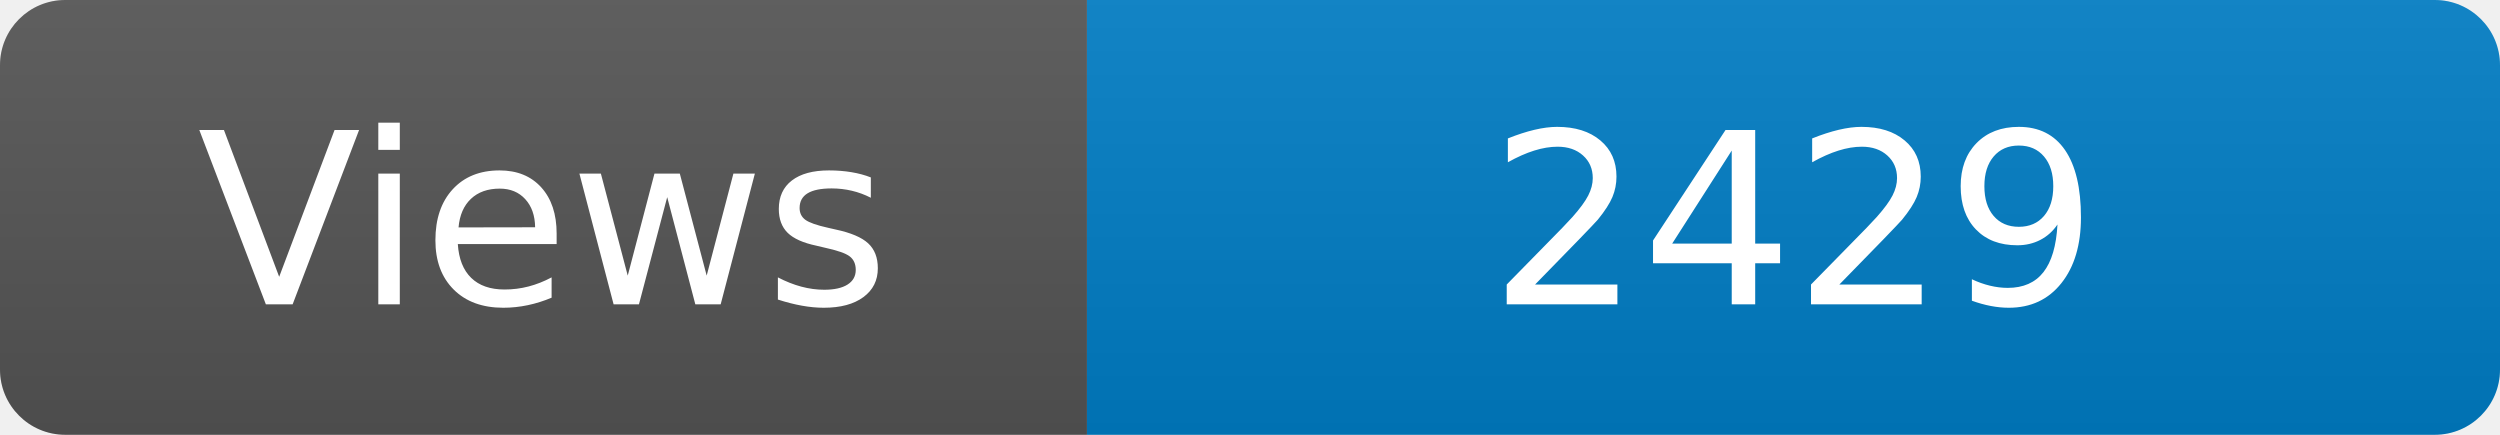
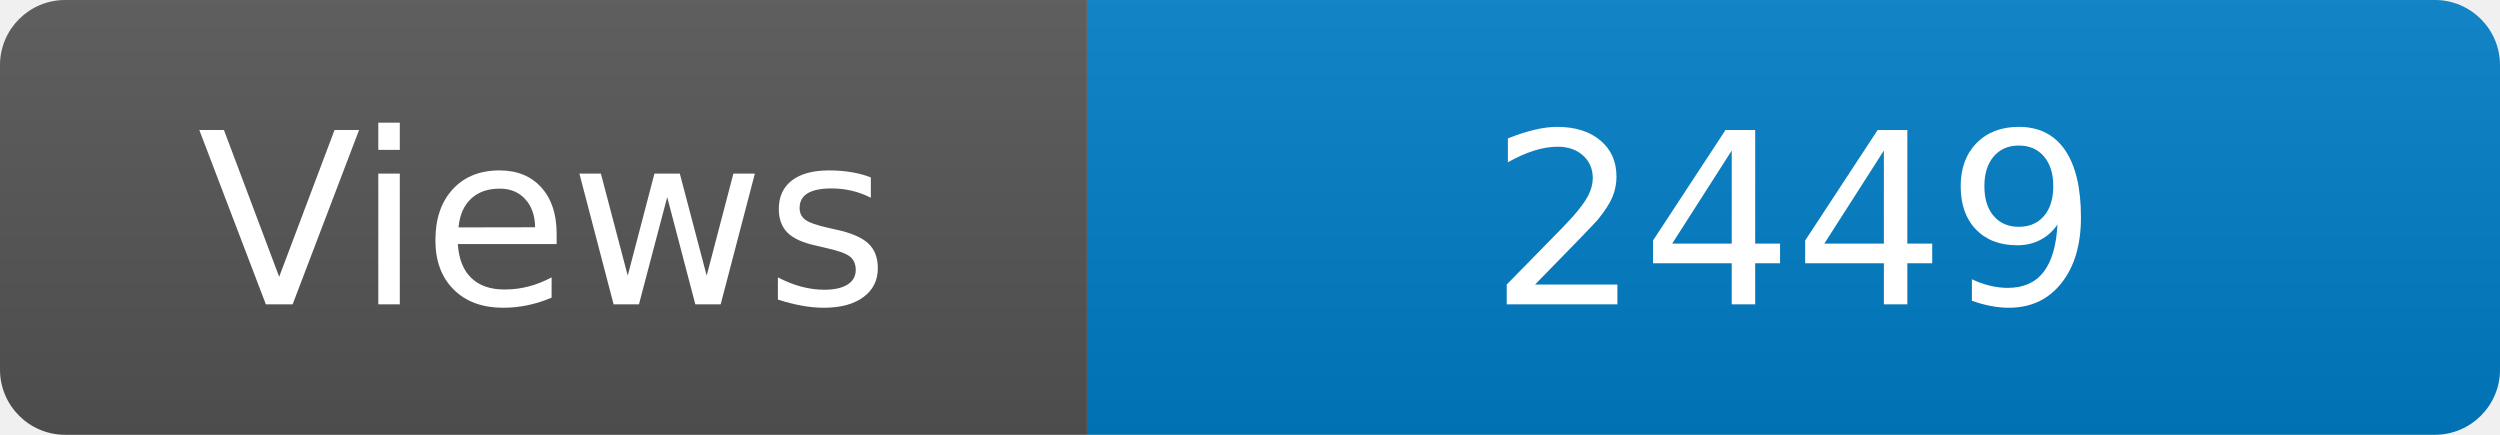
<svg xmlns="http://www.w3.org/2000/svg" width="115" height="20" role="img" aria-label="Maintained?: yes">
  <linearGradient id="s" x2="0" y2="100%">
    <stop offset="0" stop-color="#bbb" stop-opacity=".1" />
    <stop offset="1" stop-opacity=".1" />
  </linearGradient>
  <clipPath id="r">
    <rect width="115" height="20" rx="3" fill="#fff" />
  </clipPath>
  <g clip-path="url(#r)">
    <rect width="50" height="20" fill="#555" />
    <rect x="50" width="160" height="20" fill="#007ec6" />
    <rect width="115" height="20" fill="url(#s)" />
  </g>
  <g fill="#fff" text-anchor="middle" font-family="Verdana,Geneva,DejaVu Sans,sans-serif" font-size="110">
    <text x="250" y="140" transform="scale(.1)" fill="#fff">Views</text>
-     <text x="825" y="140" transform="scale(.1)" fill="#fff">2429</text>
+     <text x="825" y="140" transform="scale(.1)" fill="#fff">2449</text>
  </g>
</svg>
